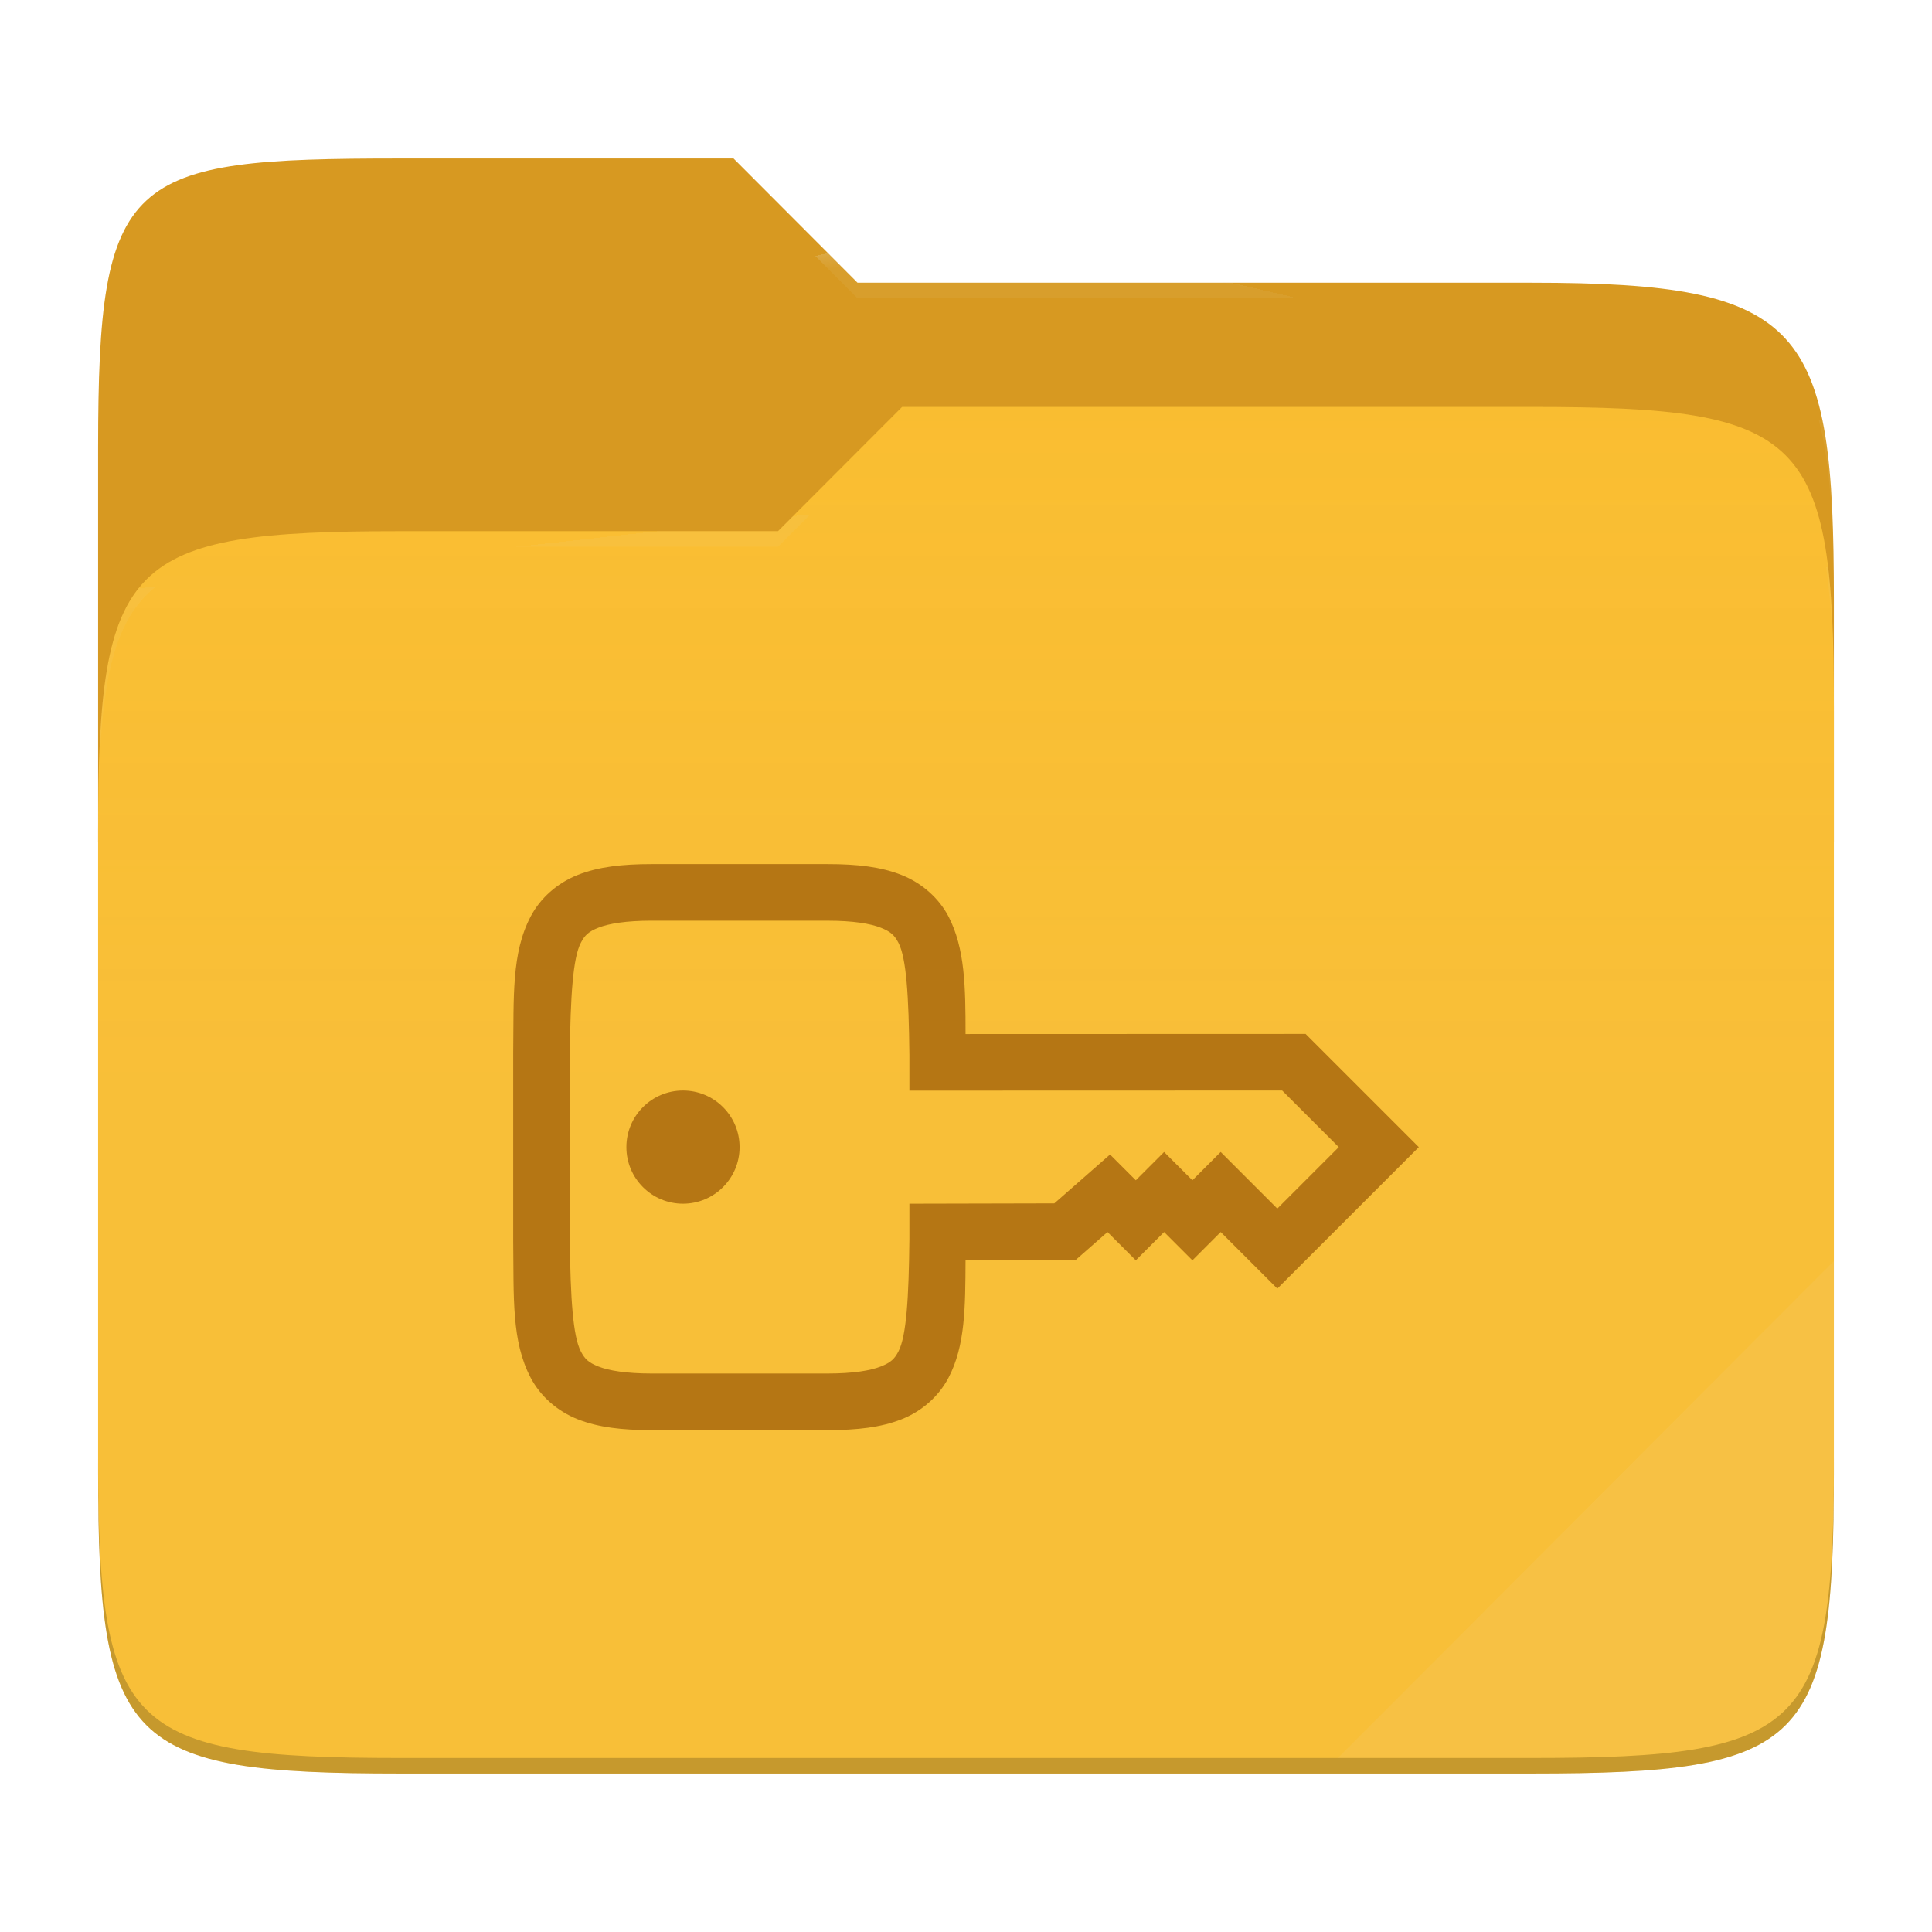
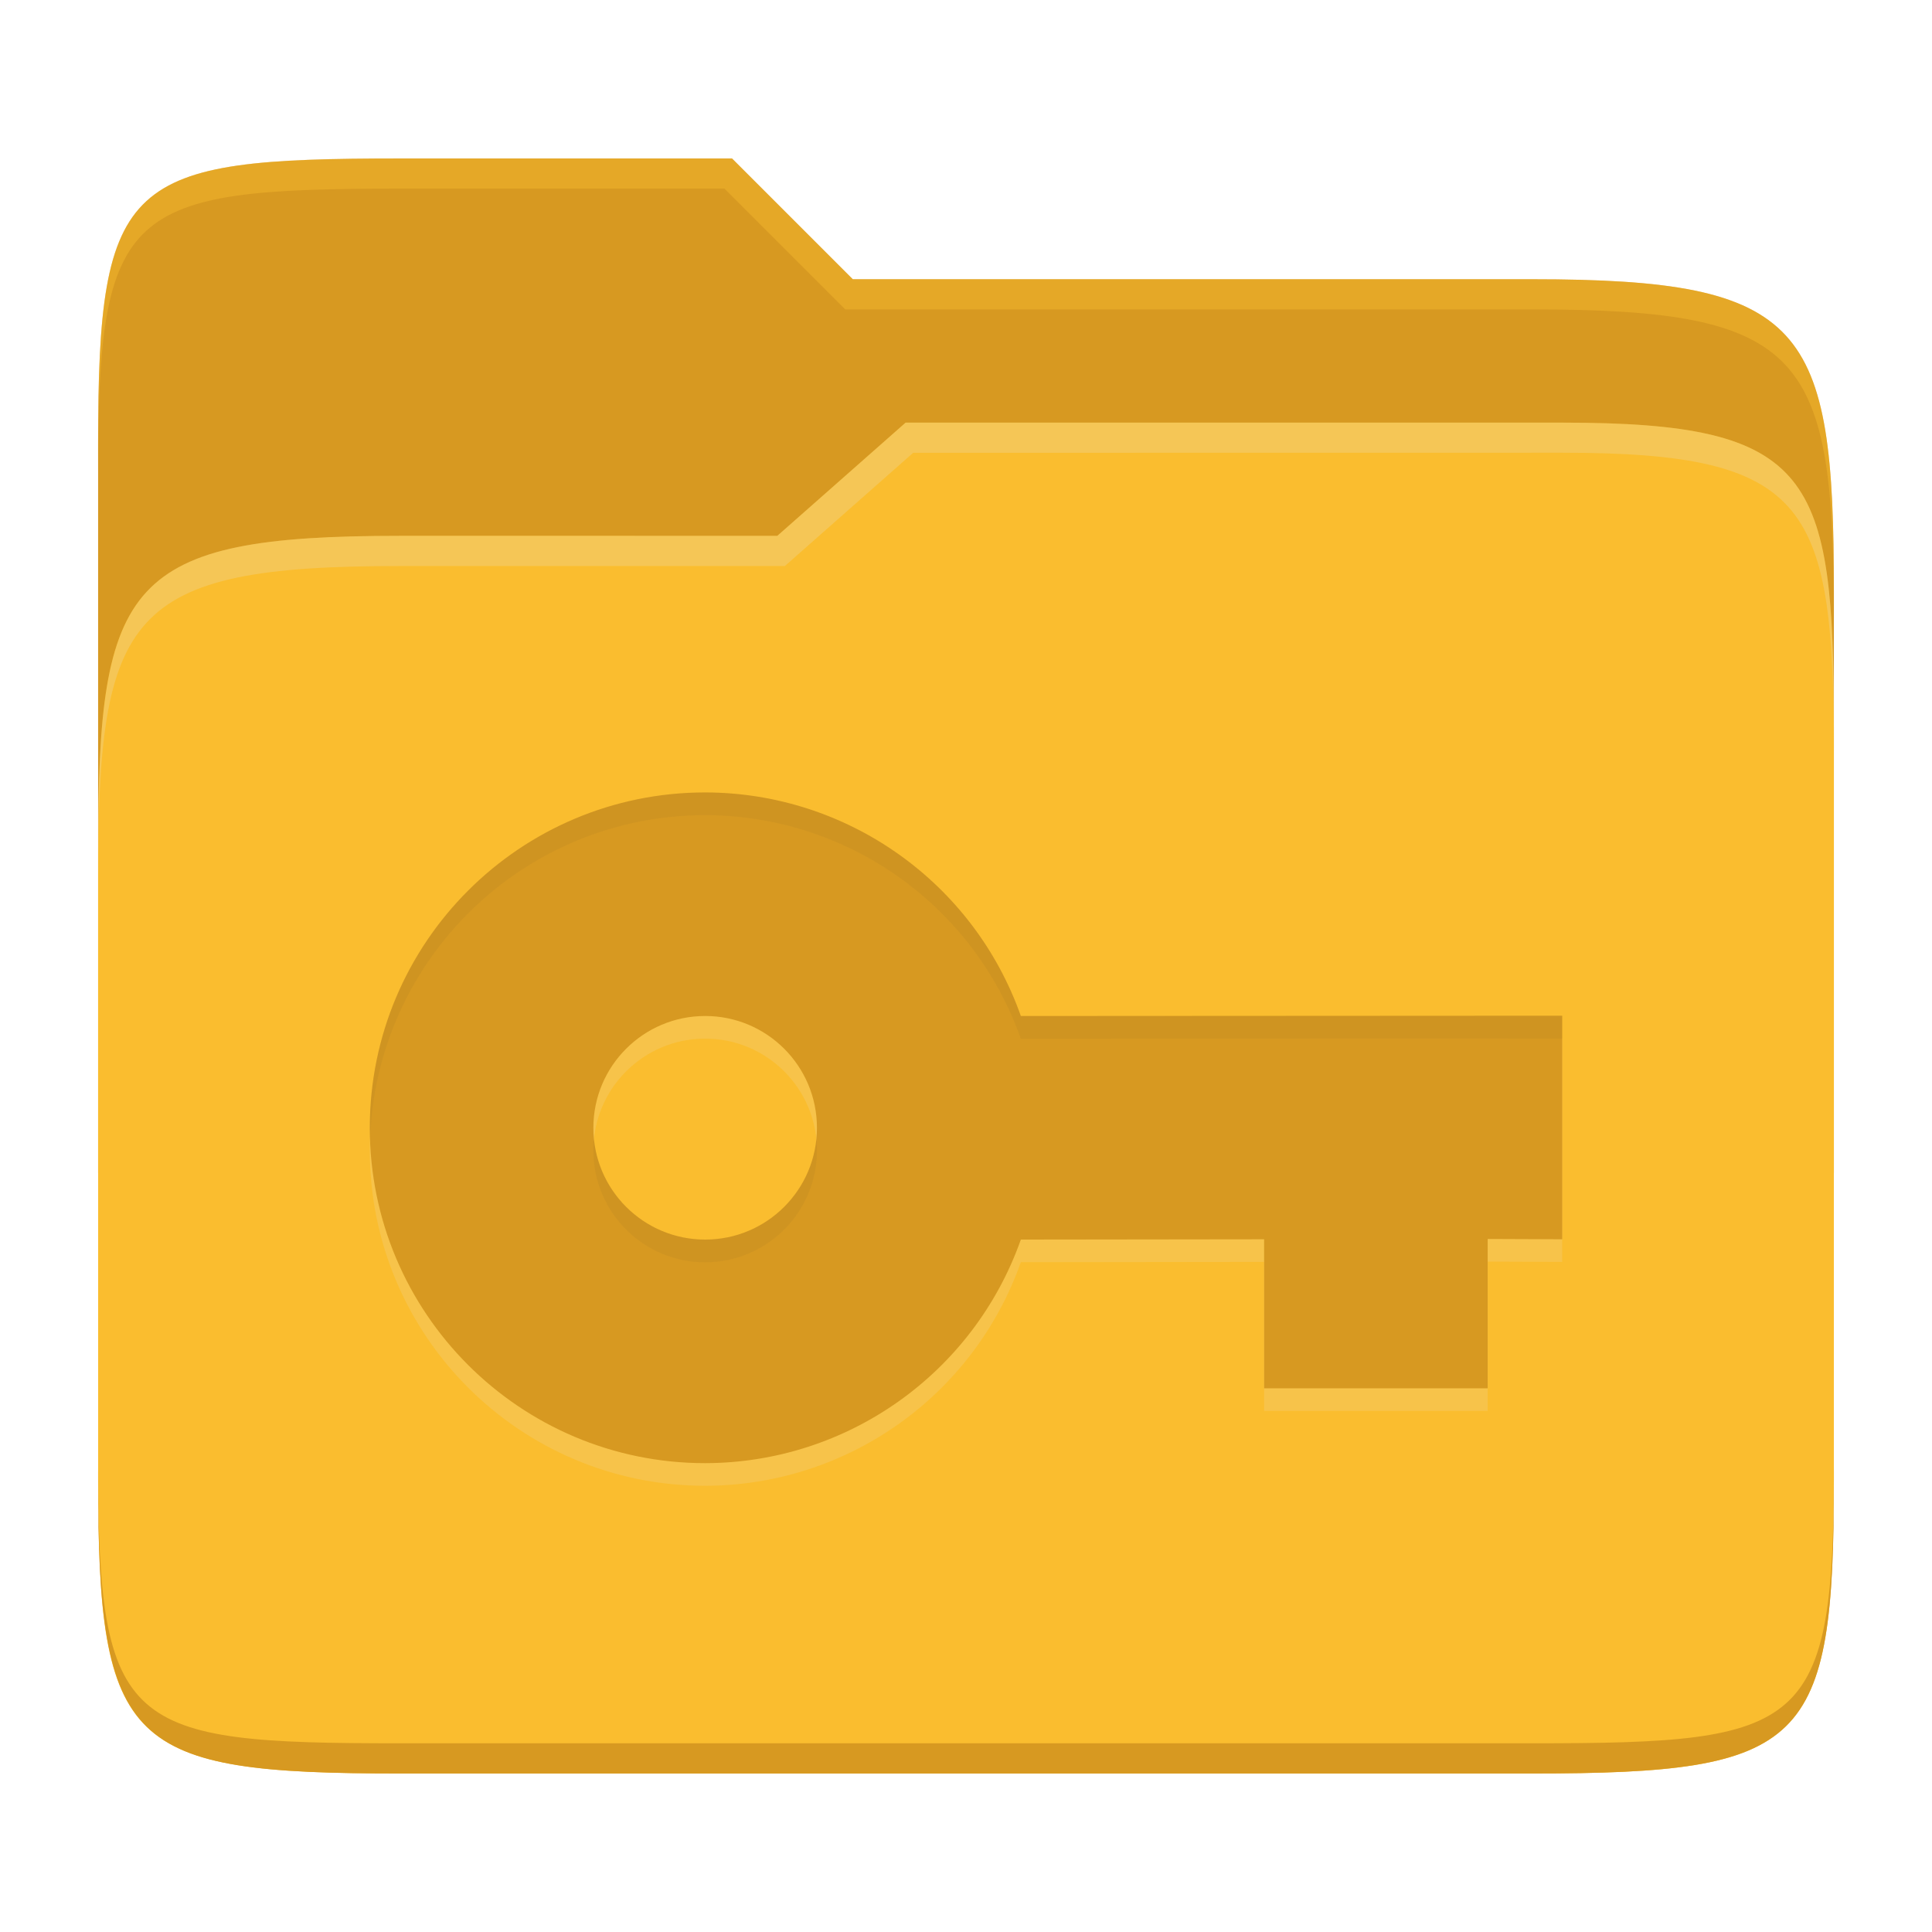
- <svg xmlns="http://www.w3.org/2000/svg" style="isolation:isolate" width="256" height="256">
-   <path fill="#d79921" d="M53.039 21C16.724 21 13 23.055 13 59.371v52.167h230V79.563c0-36.316-3.724-42.102-40.039-42.102h-89.336L97.198 21H53.039z" />
-   <path fill="#fabd2f" d="M53.039 70.384C16.722 70.384 13 74.114 13 110.429v84.524C13 231.269 16.722 235 53.039 235h149.922c36.317 0 40.039-3.731 40.039-40.047V93.969c0-36.316-3.722-40.047-40.039-40.047H119.53l-16.438 16.462H53.039z" />
-   <linearGradient id="a" x2="0" y1=".5" y2="-.5" gradientTransform="matrix(230 0 0 181.078 13 53.922)" gradientUnits="userSpaceOnUse">
-     <stop offset="0%" stop-color="#ebdbb2" stop-opacity=".07" />
-     <stop offset="67.282%" stop-color="#ebdbb2" stop-opacity="0" />
-   </linearGradient>
-   <path fill="url(#a)" d="M53.039 70.384C16.722 70.384 13 74.114 13 110.429v84.524C13 231.269 16.722 235 53.039 235h149.922c36.317 0 40.039-3.731 40.039-40.047V93.969c0-36.316-3.722-40.047-40.039-40.047H119.53l-16.438 16.462H53.039z" />
-   <g opacity=".4">
-     <radialGradient id="b" cx=".5" cy=".5" r=".272" fx=".5" fy=".136" gradientTransform="matrix(230 0 0 60.62 13 21)" gradientUnits="userSpaceOnUse">
-       <stop offset="0%" stop-color="#ebdbb2" />
-       <stop offset="100%" stop-color="#ebdbb2" stop-opacity=".204" />
-     </radialGradient>
-     <path fill="url(#b)" d="M53.039 21C16.724 21 13 23.055 13 59.371v2.059c0-36.316 3.724-38.373 40.039-38.373h44.159l16.427 16.461h89.336c36.315 0 40.039 5.786 40.039 42.102v-2.057c0-36.316-3.724-42.102-40.039-42.102h-89.336L97.198 21H53.039z" />
-   </g>
-   <g opacity=".4">
-     <radialGradient id="c" cx=".5" cy=".5" r=".272" fx=".482" fy=".211" gradientTransform="matrix(230 0 0 58.565 13 53.922)" gradientUnits="userSpaceOnUse">
-       <stop offset="0%" stop-color="#ebdbb2" />
-       <stop offset="100%" stop-color="#ebdbb2" stop-opacity=".204" />
-     </radialGradient>
-     <path fill="url(#c)" d="M119.53 53.922l-16.438 16.462H53.039C16.724 70.384 13 74.112 13 110.427v2.06c0-36.316 3.724-40.046 40.039-40.046h50.053l16.438-16.46h83.431c36.315 0 40.039 3.727 40.039 40.043v-2.057c0-36.316-3.724-40.045-40.039-40.045H119.53z" />
-   </g>
-   <path fill="#ebdbb2" opacity=".1" d="M243 167.096l-65.715 65.845h25.676c36.315 0 40.039-3.727 40.039-40.043v-25.802z" />
-   <path opacity=".2" d="M13 192.898v2.057C13 231.271 16.724 235 53.039 235h149.922c36.315 0 40.039-3.729 40.039-40.045v-2.057c0 36.316-3.724 40.043-40.039 40.043H53.039c-36.315 0-40.039-3.727-40.039-40.043z" />
-   <g fill="#b57614">
-     <path d="M86.34 114.499c-3.903 0-7.056.358-9.785 1.436-2.729 1.078-4.966 3.078-6.24 5.508-2.549 4.858-2.23 10.519-2.315 18.237v24.64c.09 7.718-.233 13.379 2.315 18.237 1.273 2.43 3.511 4.43 6.24 5.508 2.729 1.078 5.882 1.436 9.785 1.436h23.335c3.903 0 7.056-.358 9.785-1.436 2.729-1.077 4.951-3.078 6.225-5.508 2.216-4.223 2.226-9.311 2.256-15.571l14.59-.03 4.219-3.706 3.75 3.75 3.75-3.75L158 167l3.75-3.75 7.5 7.5L188 152l-15-15-45.059.015c0-6.26-.075-11.348-2.256-15.571-1.273-2.43-3.511-4.43-6.24-5.508-2.729-1.079-5.868-1.437-9.771-1.437H86.34zm0 7.5h23.335c3.388 0 5.671.392 7.017.923 1.345.532 1.83 1.001 2.358 2.007 1.055 2.012 1.364 7.083 1.45 14.839v4.746l49.394-.015 7.5 7.5-8.144 8.145-7.5-7.5-3.75 3.75-3.75-3.75-3.75 3.75-3.413-3.414-7.383 6.475-19.204.044v4.732c-.082 7.756-.397 12.827-1.45 14.839-.525 1.005-1.012 1.475-2.358 2.006-1.347.532-3.629.923-7.017.923H86.34c-3.389 0-5.686-.391-7.032-.923-1.345-.531-1.816-1.001-2.343-2.006-1.052-2.006-1.377-7.077-1.465-14.795V139.722c.09-7.718.413-12.789 1.465-14.795.525-1.006.998-1.475 2.343-2.007 1.347-.532 3.643-.923 7.032-.923v.002zm4.16 22.5a7.5 7.5 0 1 0 0 15 7.5 7.5 0 0 0 0-15z" />
-   </g>
+ <svg xmlns="http://www.w3.org/2000/svg" width="256" height="256" version="1.1">
+   <path d="m53.047 21c-36.322 0-40.047 2.481-40.047 37.772v96.653h230v-77.055c0-35.291-3.678-41.37-40-41.37h-90l-16-16z" fill="#d79921" />
+   <path d="m53 71c-36.338 0-39.996 6.144-39.996 41.397v83.653c0 35.313 3.686 38.951 40.002 38.951h149.99c36.316 0 40-3.639 40-38.951v-99.621c0-33.574-2.687-40.428-36-40.428h-87l-17 15z" fill="#fabd2f" />
+   <path d="m243 193.99c0 35.291-3.653 37.006-39.974 37.006h-150.02c-36.319 0-40.005-1.715-40.005-37v2c0 35.641 4 39 40.005 39h150.02c36.399 0 39.974-3.727 39.974-38.998z" fill="#d79921" />
+   <path d="m120 56-17 15h-50c-36.156 0-39.996 5.917-39.996 41.433v4.141c0-35.295 3.684-41.574 39.996-41.574h51l17-15 86.001-0.011c33.136-0.004 35.999 7.05 35.999 40.591v-4.141c0-33.541-2.649-40.44-36-40.44z" fill="#ebdbb2" opacity=".3" />
+   <path d="m97 21-43.953 1e-6c-36.322 0-40.052 2.451-40.052 37.744v3.91c0-35.291 3.682-37.655 40.005-37.655h43l16 16h91c36.322 0 40 5.989 40 41.281v-3.907c0-35.291-3.678-41.373-40-41.373h-90z" fill="#fabd2f" opacity=".4" />
+   <path d="m93.437 108c-24.539 0-44.437 19.898-44.437 44.438 0 24.539 19.898 44.437 44.437 44.437 18.812-0.03 35.56-11.89 41.831-29.625l32.232-0.04v19.75h29.625v-19.79l9.875 0.04v-29.625l-71.732 0.039c-6.27-17.736-23.029-29.595-41.831-29.625zm0 29.625c8.181 0 14.813 6.632 14.813 14.813s-6.632 14.812-14.813 14.812c-8.18 0-14.812-6.632-14.812-14.812s6.632-14.813 14.812-14.813z" fill="#ebdbb2" opacity=".2" />
+   <path d="m93.437 105c-24.539 0-44.437 19.898-44.437 44.438 0 24.539 19.898 44.437 44.437 44.437 18.812-0.03 35.56-11.89 41.831-29.625l32.232-0.04v19.75h29.625v-19.79l9.875 0.04v-29.625l-71.732 0.039c-6.27-17.736-23.029-29.595-41.831-29.625zm0 29.625c8.181 0 14.813 6.632 14.813 14.813s-6.632 14.812-14.813 14.812c-8.18 0-14.812-6.632-14.812-14.812s6.632-14.813 14.812-14.813z" fill="#d79921" />
+   <path d="m93.437 105.01v2e-3c-24.539 5e-5 -44.438 19.898-44.438 44.438 0 0.503 0.022 1.001 0.039 1.5 0.793-23.844 20.363-42.938 44.398-42.938v-2e-3c18.802 0.03 35.56 11.889 41.83 29.625l71.732-0.037v-3l-71.732 0.037c-6.27-17.736-23.028-29.595-41.83-29.625zm-14.736 45.939c-0.05 0.494-0.076 0.993-0.076 1.5 0 8.18 6.632 14.812 14.812 14.812 8.181 0 14.812-6.632 14.812-14.812 0-0.507-0.026-1.006-0.076-1.5-0.751 7.477-7.061 13.312-14.736 13.312-7.674 0-13.985-5.836-14.736-13.312z" fill="#282828" opacity=".05" />
</svg>
